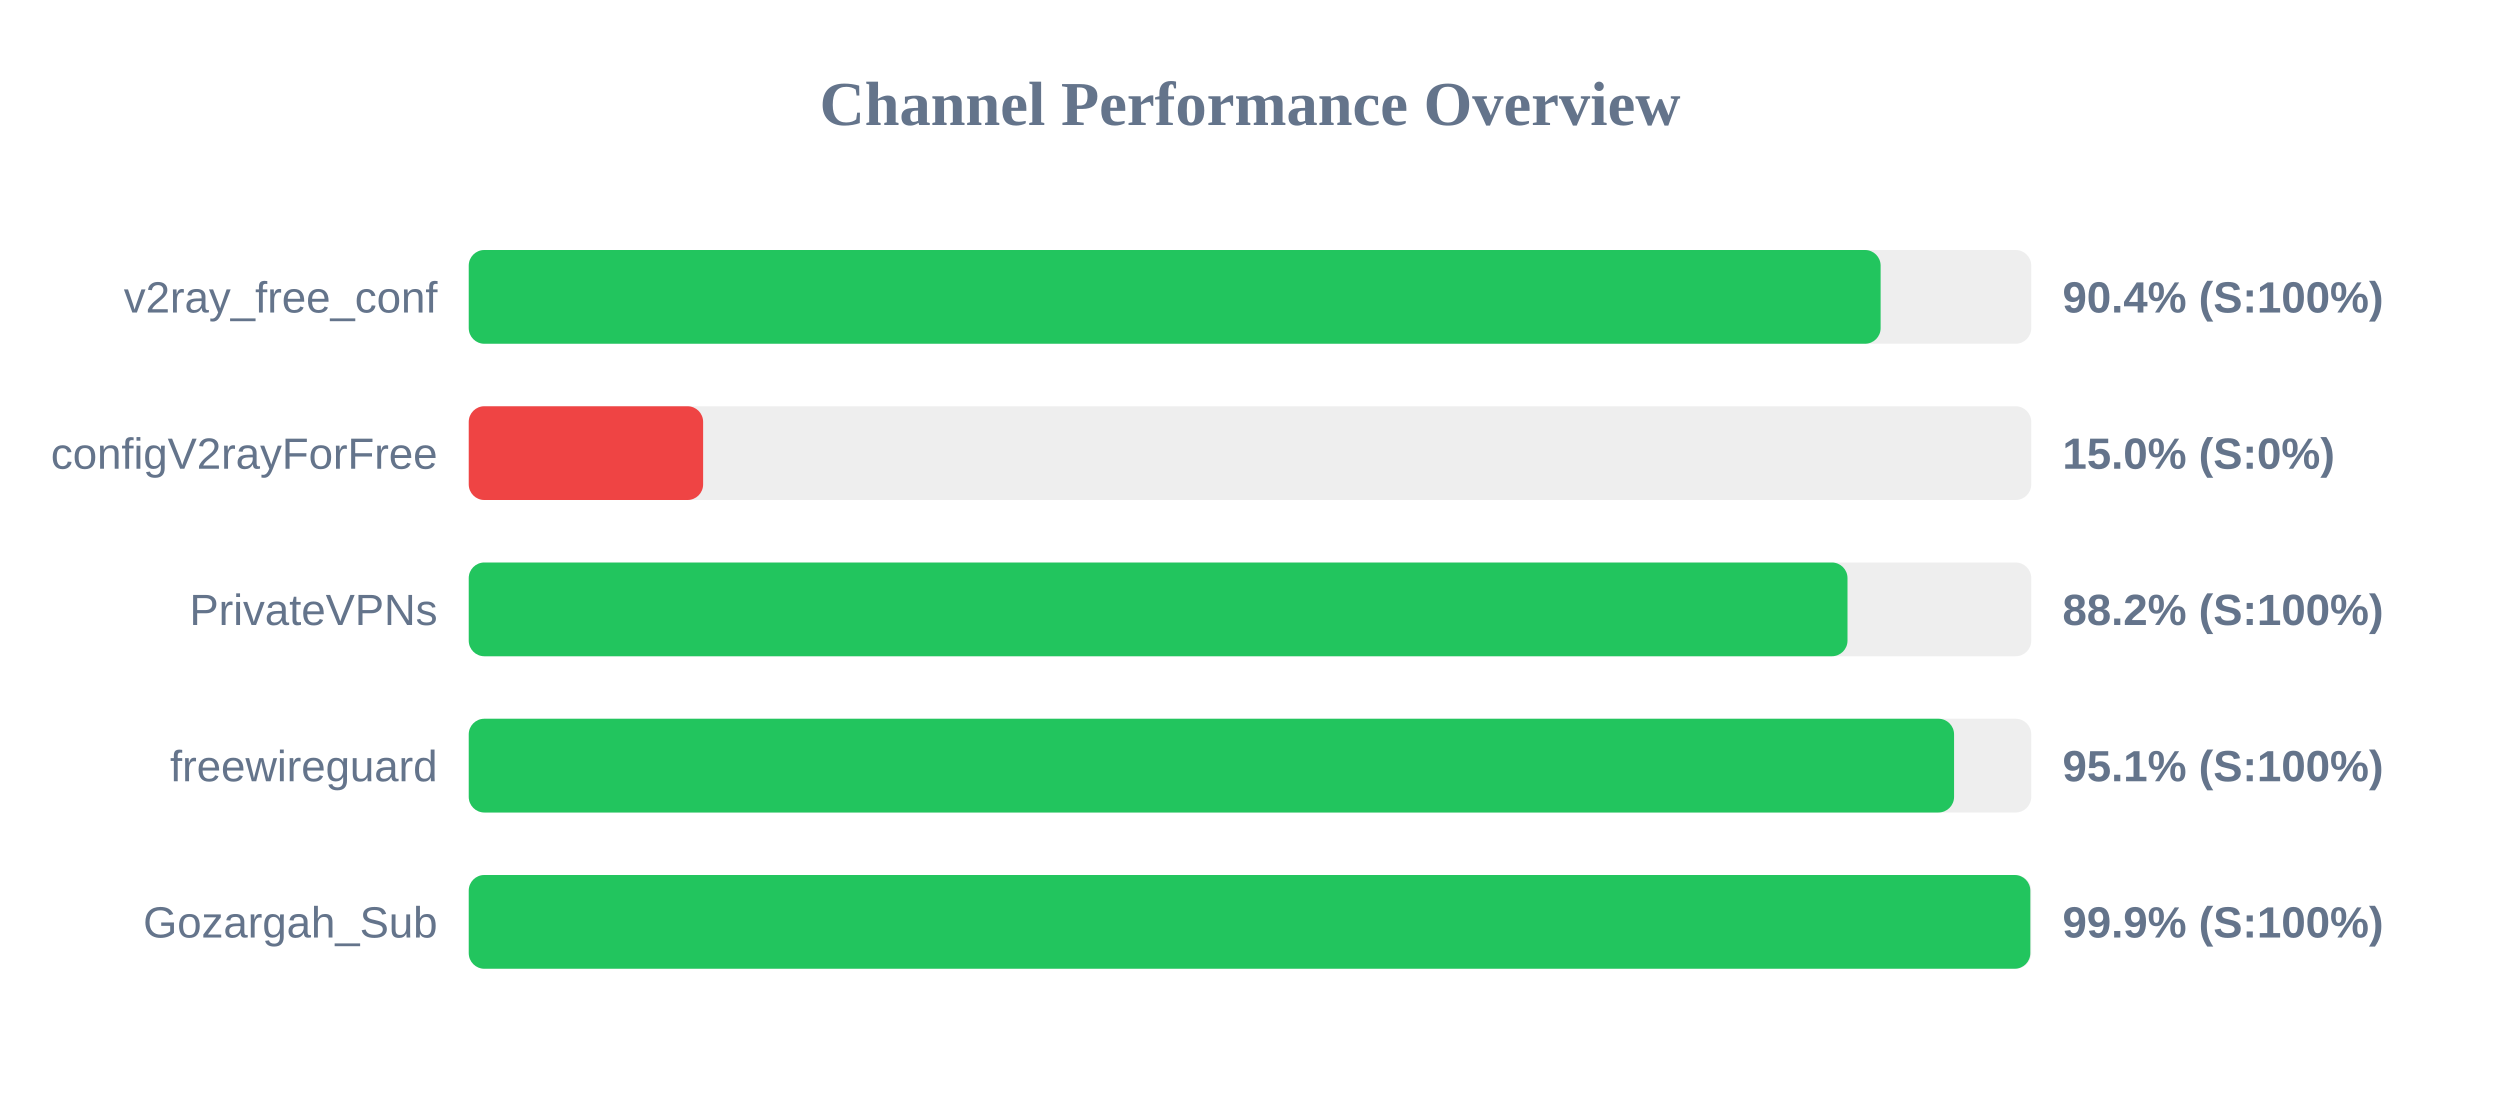
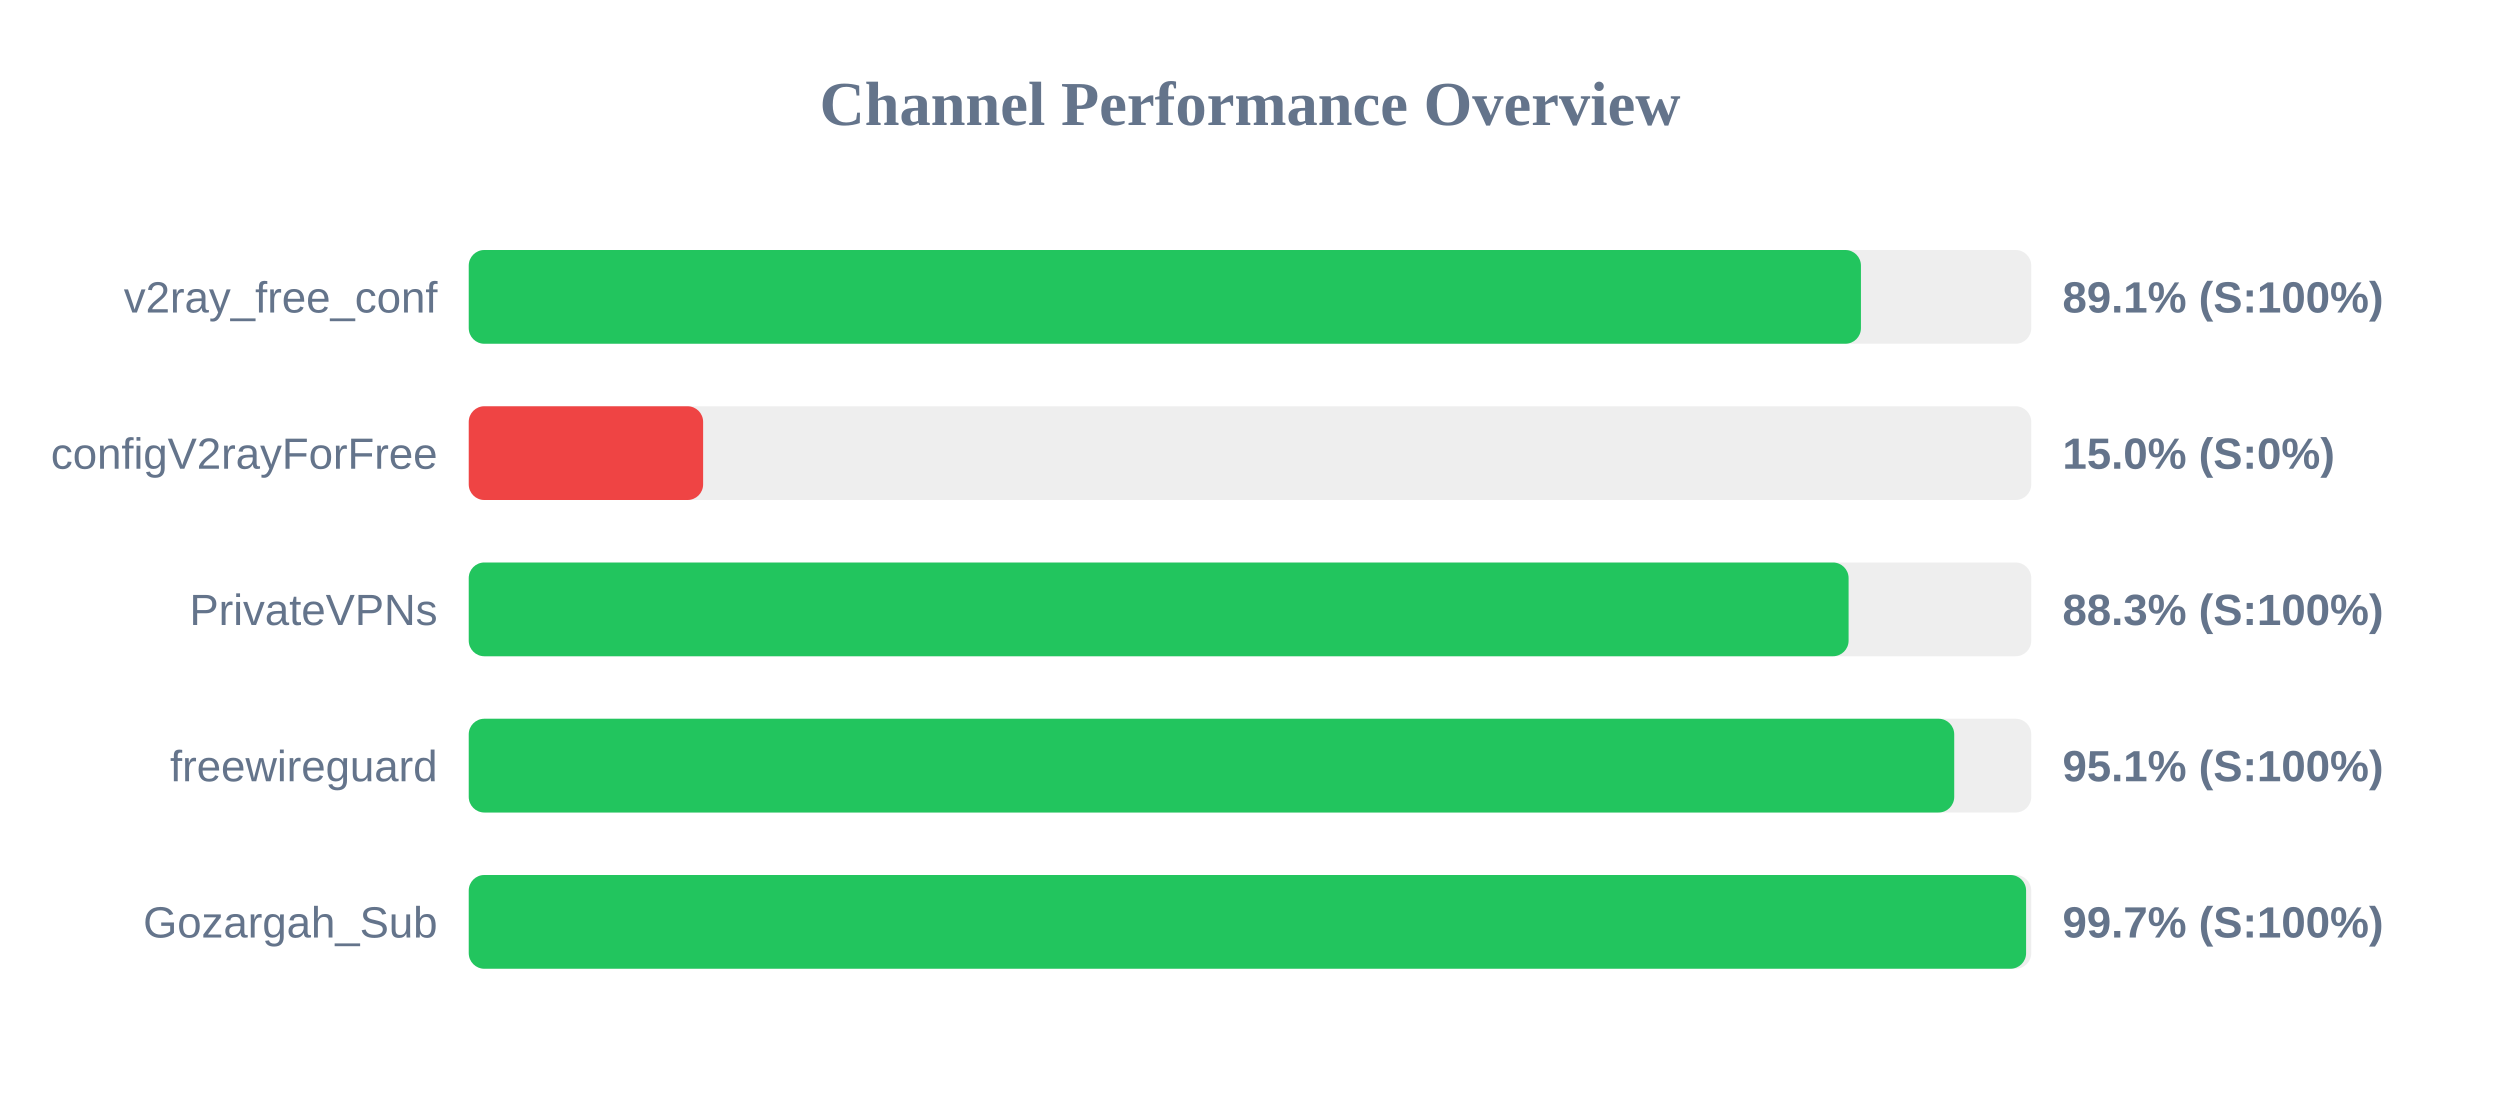
<svg xmlns="http://www.w3.org/2000/svg" width="800" height="350" version="1.1">
  <style>
        .row { font: 14px Arial; fill: #64748b; }
        .score { font: bold 14px Arial; fill: #64748b; }
    </style>
  <text x="400" y="40" text-anchor="middle" font-size="20px" font-weight="bold" fill="#64748b">Channel Performance Overview</text>
  <rect x="150" y="80" width="500" height="30" fill="#eee" rx="5" />
-   <rect x="150" y="80" width="451.8" height="30" fill="#22c55e" rx="5" />
+   <rect x="150" y="80" width="445.5" height="30" fill="#22c55e" rx="5" />
  <text x="140" y="100" text-anchor="end" class="row">v2ray_free_conf</text>
-   <text x="660" y="100" text-anchor="start" class="score">90.4% (S:100%)</text>
+   <text x="660" y="100" text-anchor="start" class="score">89.1% (S:100%)</text>
  <rect x="150" y="130" width="500" height="30" fill="#eee" rx="5" />
  <rect x="150" y="130" width="75.0" height="30" fill="#ef4444" rx="5" />
  <text x="140" y="150" text-anchor="end" class="row">configV2rayForFree</text>
  <text x="660" y="150" text-anchor="start" class="score">15.0% (S:0%)</text>
  <rect x="150" y="180" width="500" height="30" fill="#eee" rx="5" />
-   <rect x="150" y="180" width="441.2" height="30" fill="#22c55e" rx="5" />
+   <rect x="150" y="180" width="441.55" height="30" fill="#22c55e" rx="5" />
  <text x="140" y="200" text-anchor="end" class="row">PrivateVPNs</text>
-   <text x="660" y="200" text-anchor="start" class="score">88.2% (S:100%)</text>
+   <text x="660" y="200" text-anchor="start" class="score">88.3% (S:100%)</text>
  <rect x="150" y="230" width="500" height="30" fill="#eee" rx="5" />
-   <rect x="150" y="230" width="475.3" height="30" fill="#22c55e" rx="5" />
+   <rect x="150" y="230" width="475.35" height="30" fill="#22c55e" rx="5" />
  <text x="140" y="250" text-anchor="end" class="row">freewireguard</text>
  <text x="660" y="250" text-anchor="start" class="score">95.1% (S:100%)</text>
  <rect x="150" y="280" width="500" height="30" fill="#eee" rx="5" />
-   <rect x="150" y="280" width="499.7" height="30" fill="#22c55e" rx="5" />
+   <rect x="150" y="280" width="498.35" height="30" fill="#22c55e" rx="5" />
  <text x="140" y="300" text-anchor="end" class="row">Gozargah_Sub</text>
-   <text x="660" y="300" text-anchor="start" class="score">99.9% (S:100%)</text>
+   <text x="660" y="300" text-anchor="start" class="score">99.7% (S:100%)</text>
</svg>
